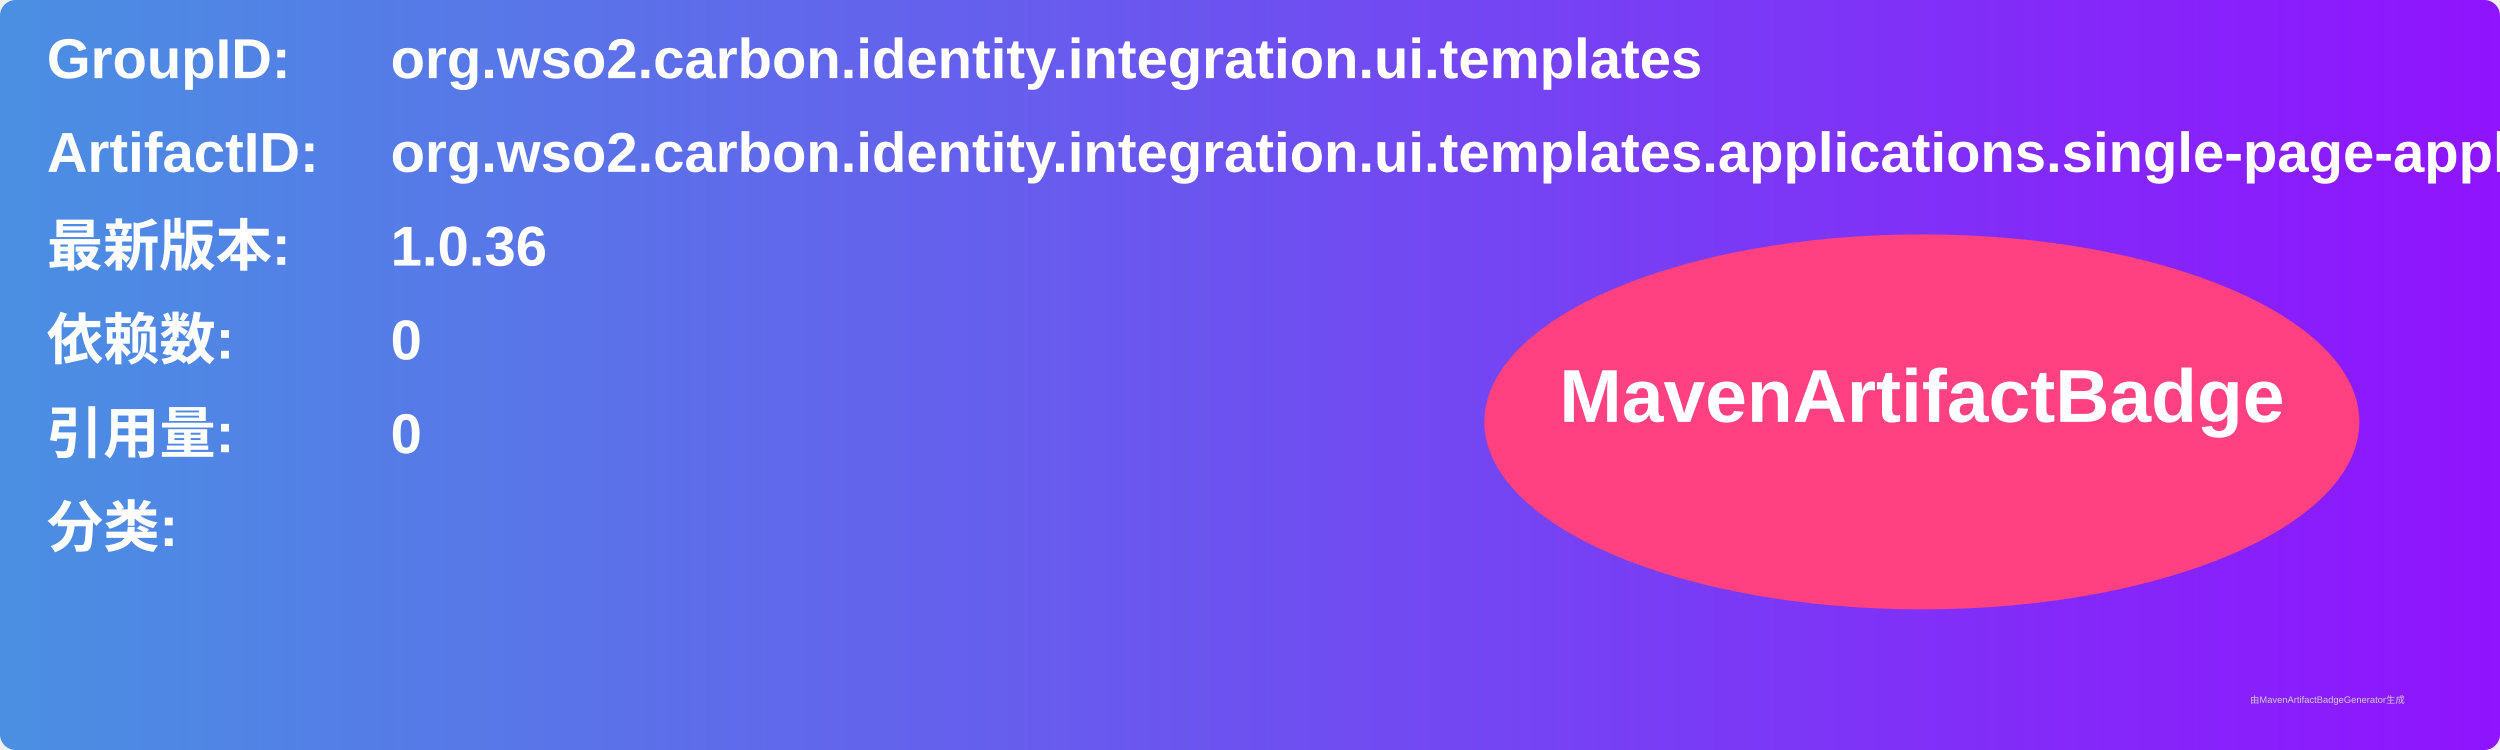
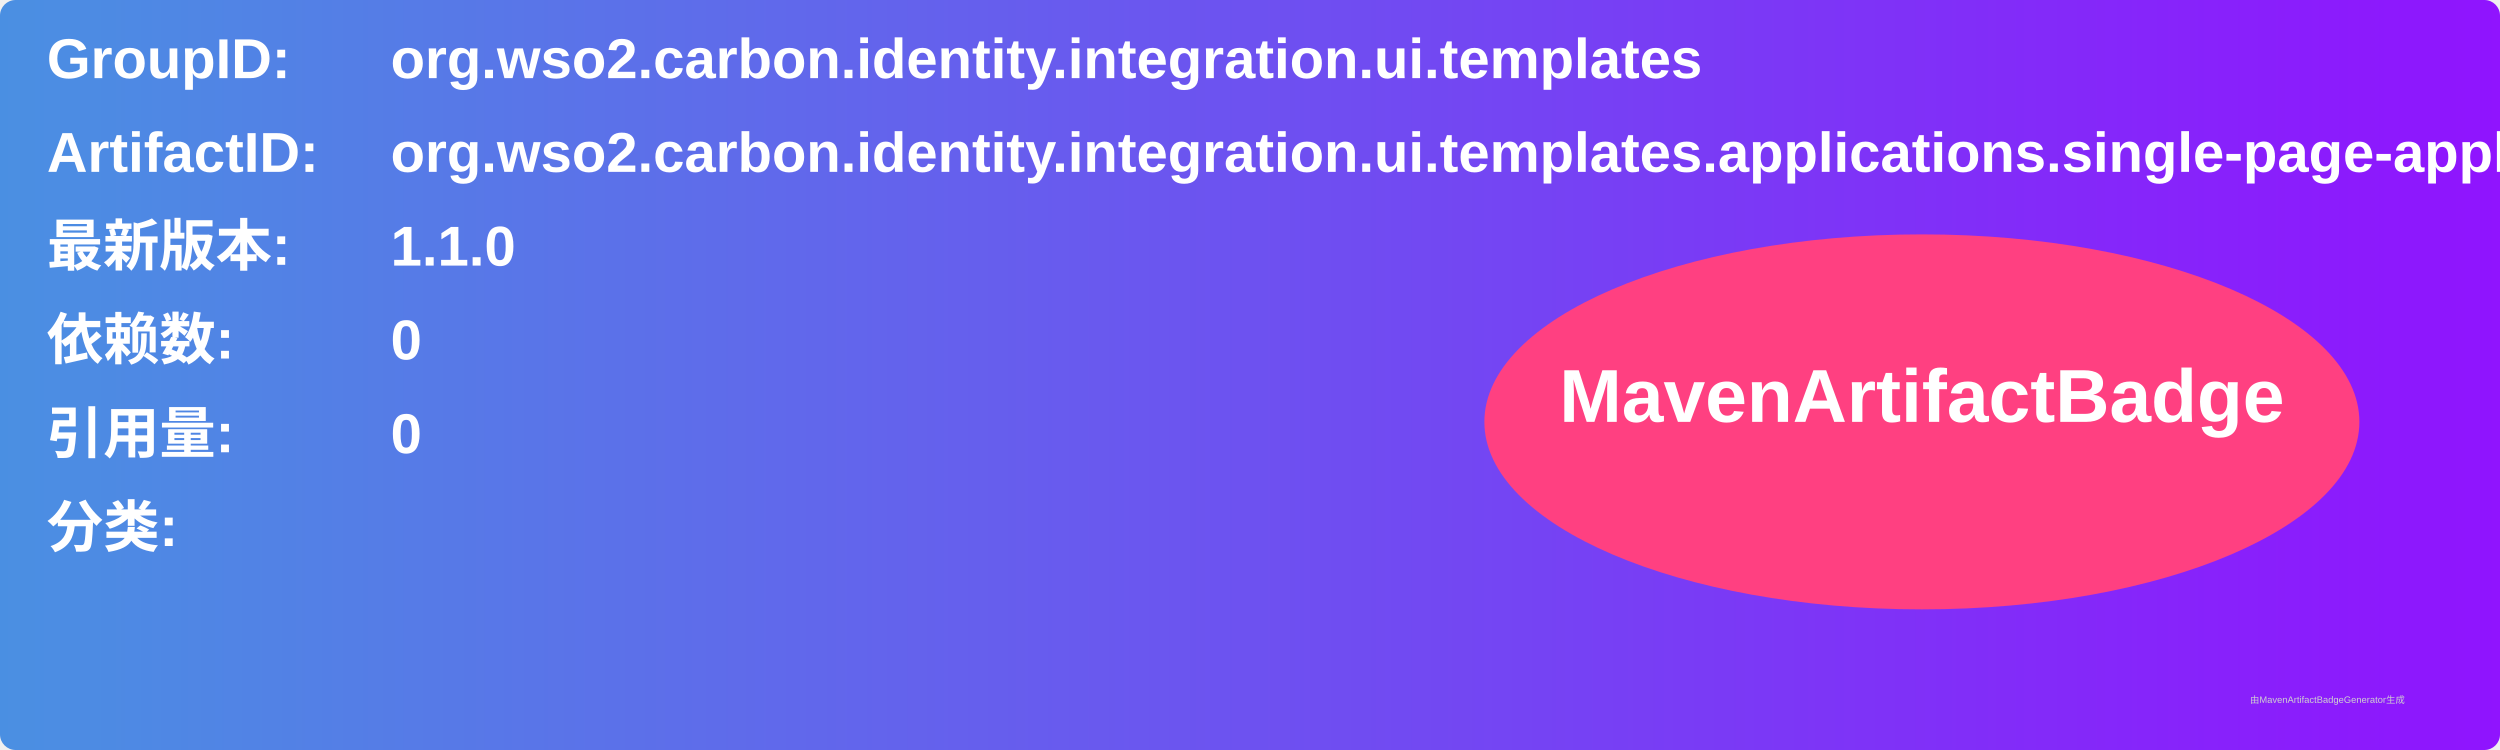
<svg xmlns="http://www.w3.org/2000/svg" width="800" height="240" viewBox="0 0 800 240">
  <linearGradient id="grad" x1="0%" y1="0%" x2="100%" y2="0%">
    <stop offset="0%" stop-color="#4a90e2" />
    <stop offset="100%" stop-color="#9013fe" />
  </linearGradient>
  <rect width="100%" height="100%" rx="5" ry="5" fill="url(#grad)" />
  <g transform="translate(15, 15)">
    <text x="0" y="10" font-family="Arial" font-size="18" fill="white" font-weight="bold" width="260">GroupID:</text>
    <text x="110" y="10" font-family="Arial" font-size="18" fill="white" font-weight="bold" width="460">org.wso2.carbon.identity.integration.ui.templates</text>
    <text x="0" y="40" font-family="Arial" font-size="18" fill="white" font-weight="bold" width="260">ArtifactID:</text>
    <text x="110" y="40" font-family="Arial" font-size="18" fill="white" font-weight="bold" width="460">org.wso2.carbon.identity.integration.ui.templates.applications.single-page-application</text>
    <text x="0" y="70" font-family="Arial" font-size="18" fill="white" font-weight="bold">最新版本:</text>
    <text x="110" y="70" font-family="Arial" font-size="18" fill="white" font-weight="bold">
-       <tspan font-weight="bold">1.0.36</tspan>
+       <tspan font-weight="bold">1.1.0</tspan>
    </text>
    <text x="0" y="100" font-family="Arial" font-size="18" fill="white" font-weight="bold">依赖数: </text>
    <text x="110" y="100" font-family="Arial" font-size="18" fill="white">
      <tspan font-weight="bold">0</tspan>
    </text>
    <text x="0" y="130" font-family="Arial" font-size="18" fill="white" font-weight="bold">引用量: </text>
    <text x="110" y="130" font-family="Arial" font-size="18" fill="white">
      <tspan font-weight="bold">0</tspan>
    </text>
    <text x="0" y="160" font-family="Arial" font-size="18" fill="white" font-weight="bold">分类:</text>
    <text x="10" y="190" font-family="Arial" font-size="10" fill="white">
      <tspan font-weight="bold" />
    </text>
    <ellipse cx="600" cy="120" rx="140" ry="60" fill="#ff4081" />
    <text x="600" y="120" text-anchor="middle" font-family="Arial" font-size="24" fill="white" font-weight="bold">MavenArtifactBadge</text>
  </g>
  <text x="720" y="225" font-family="Arial" font-size="3" fill="#d0d0d0">由MavenArtifactBadgeGenerator生成</text>
</svg>
